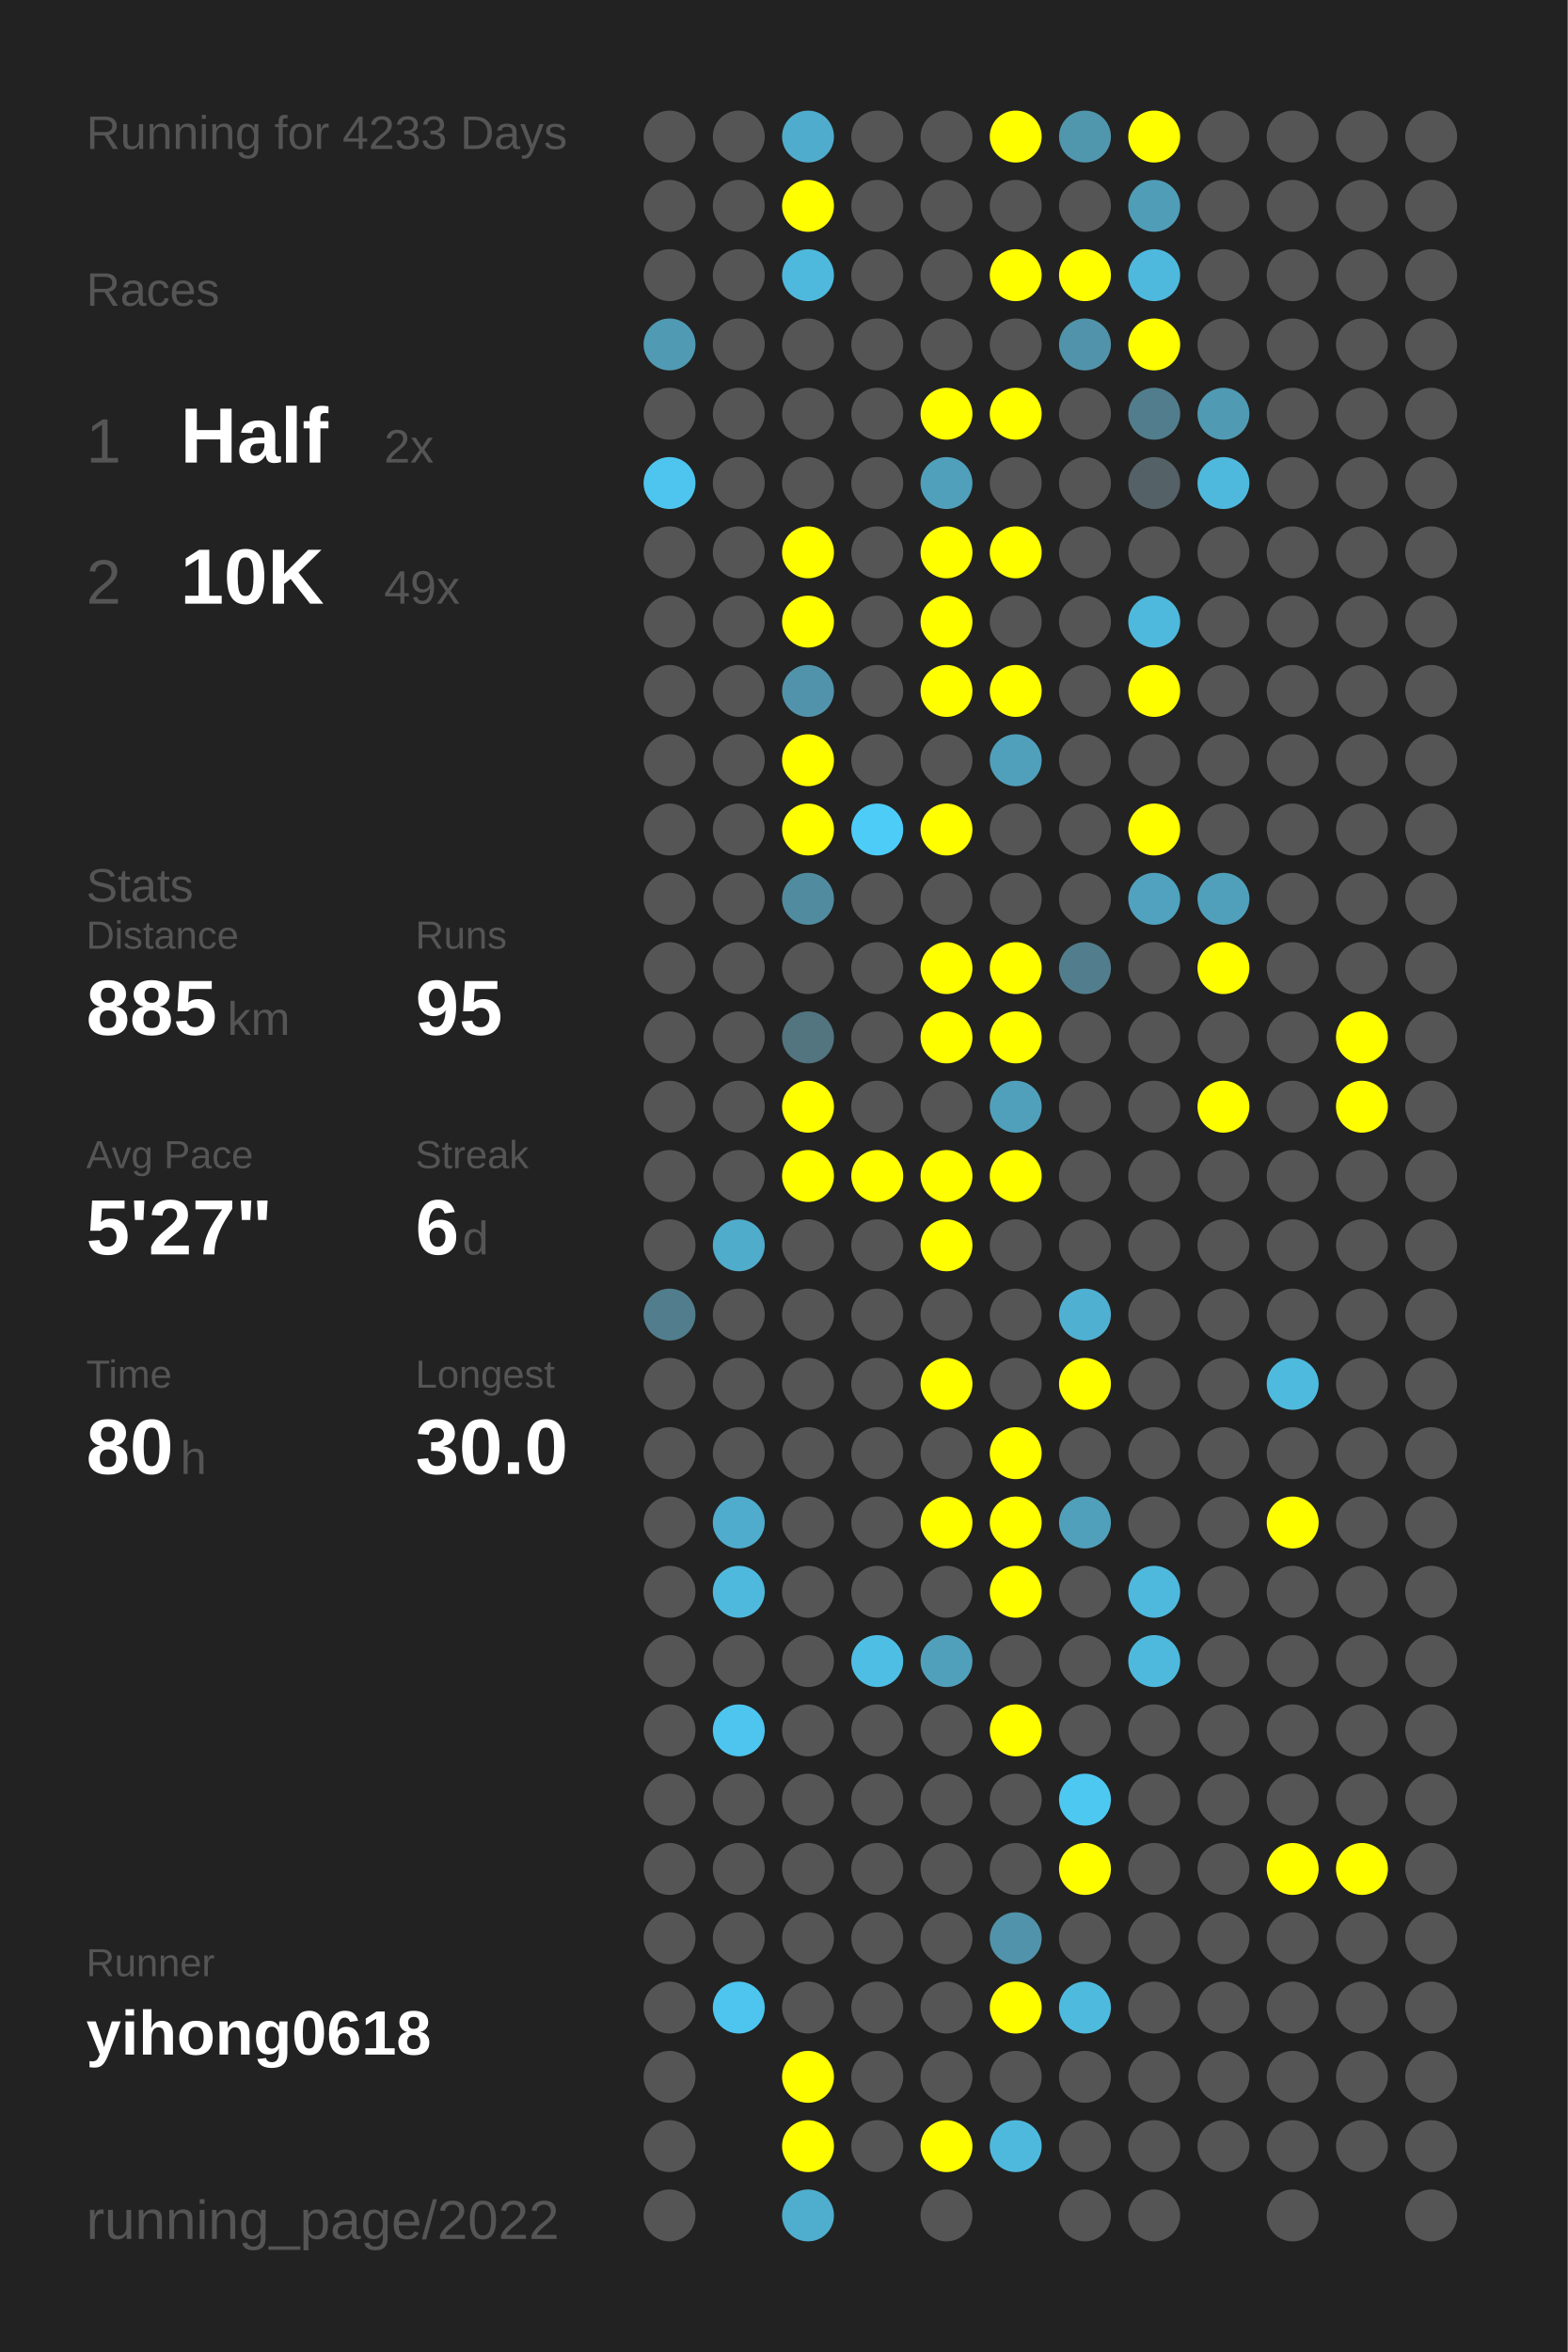
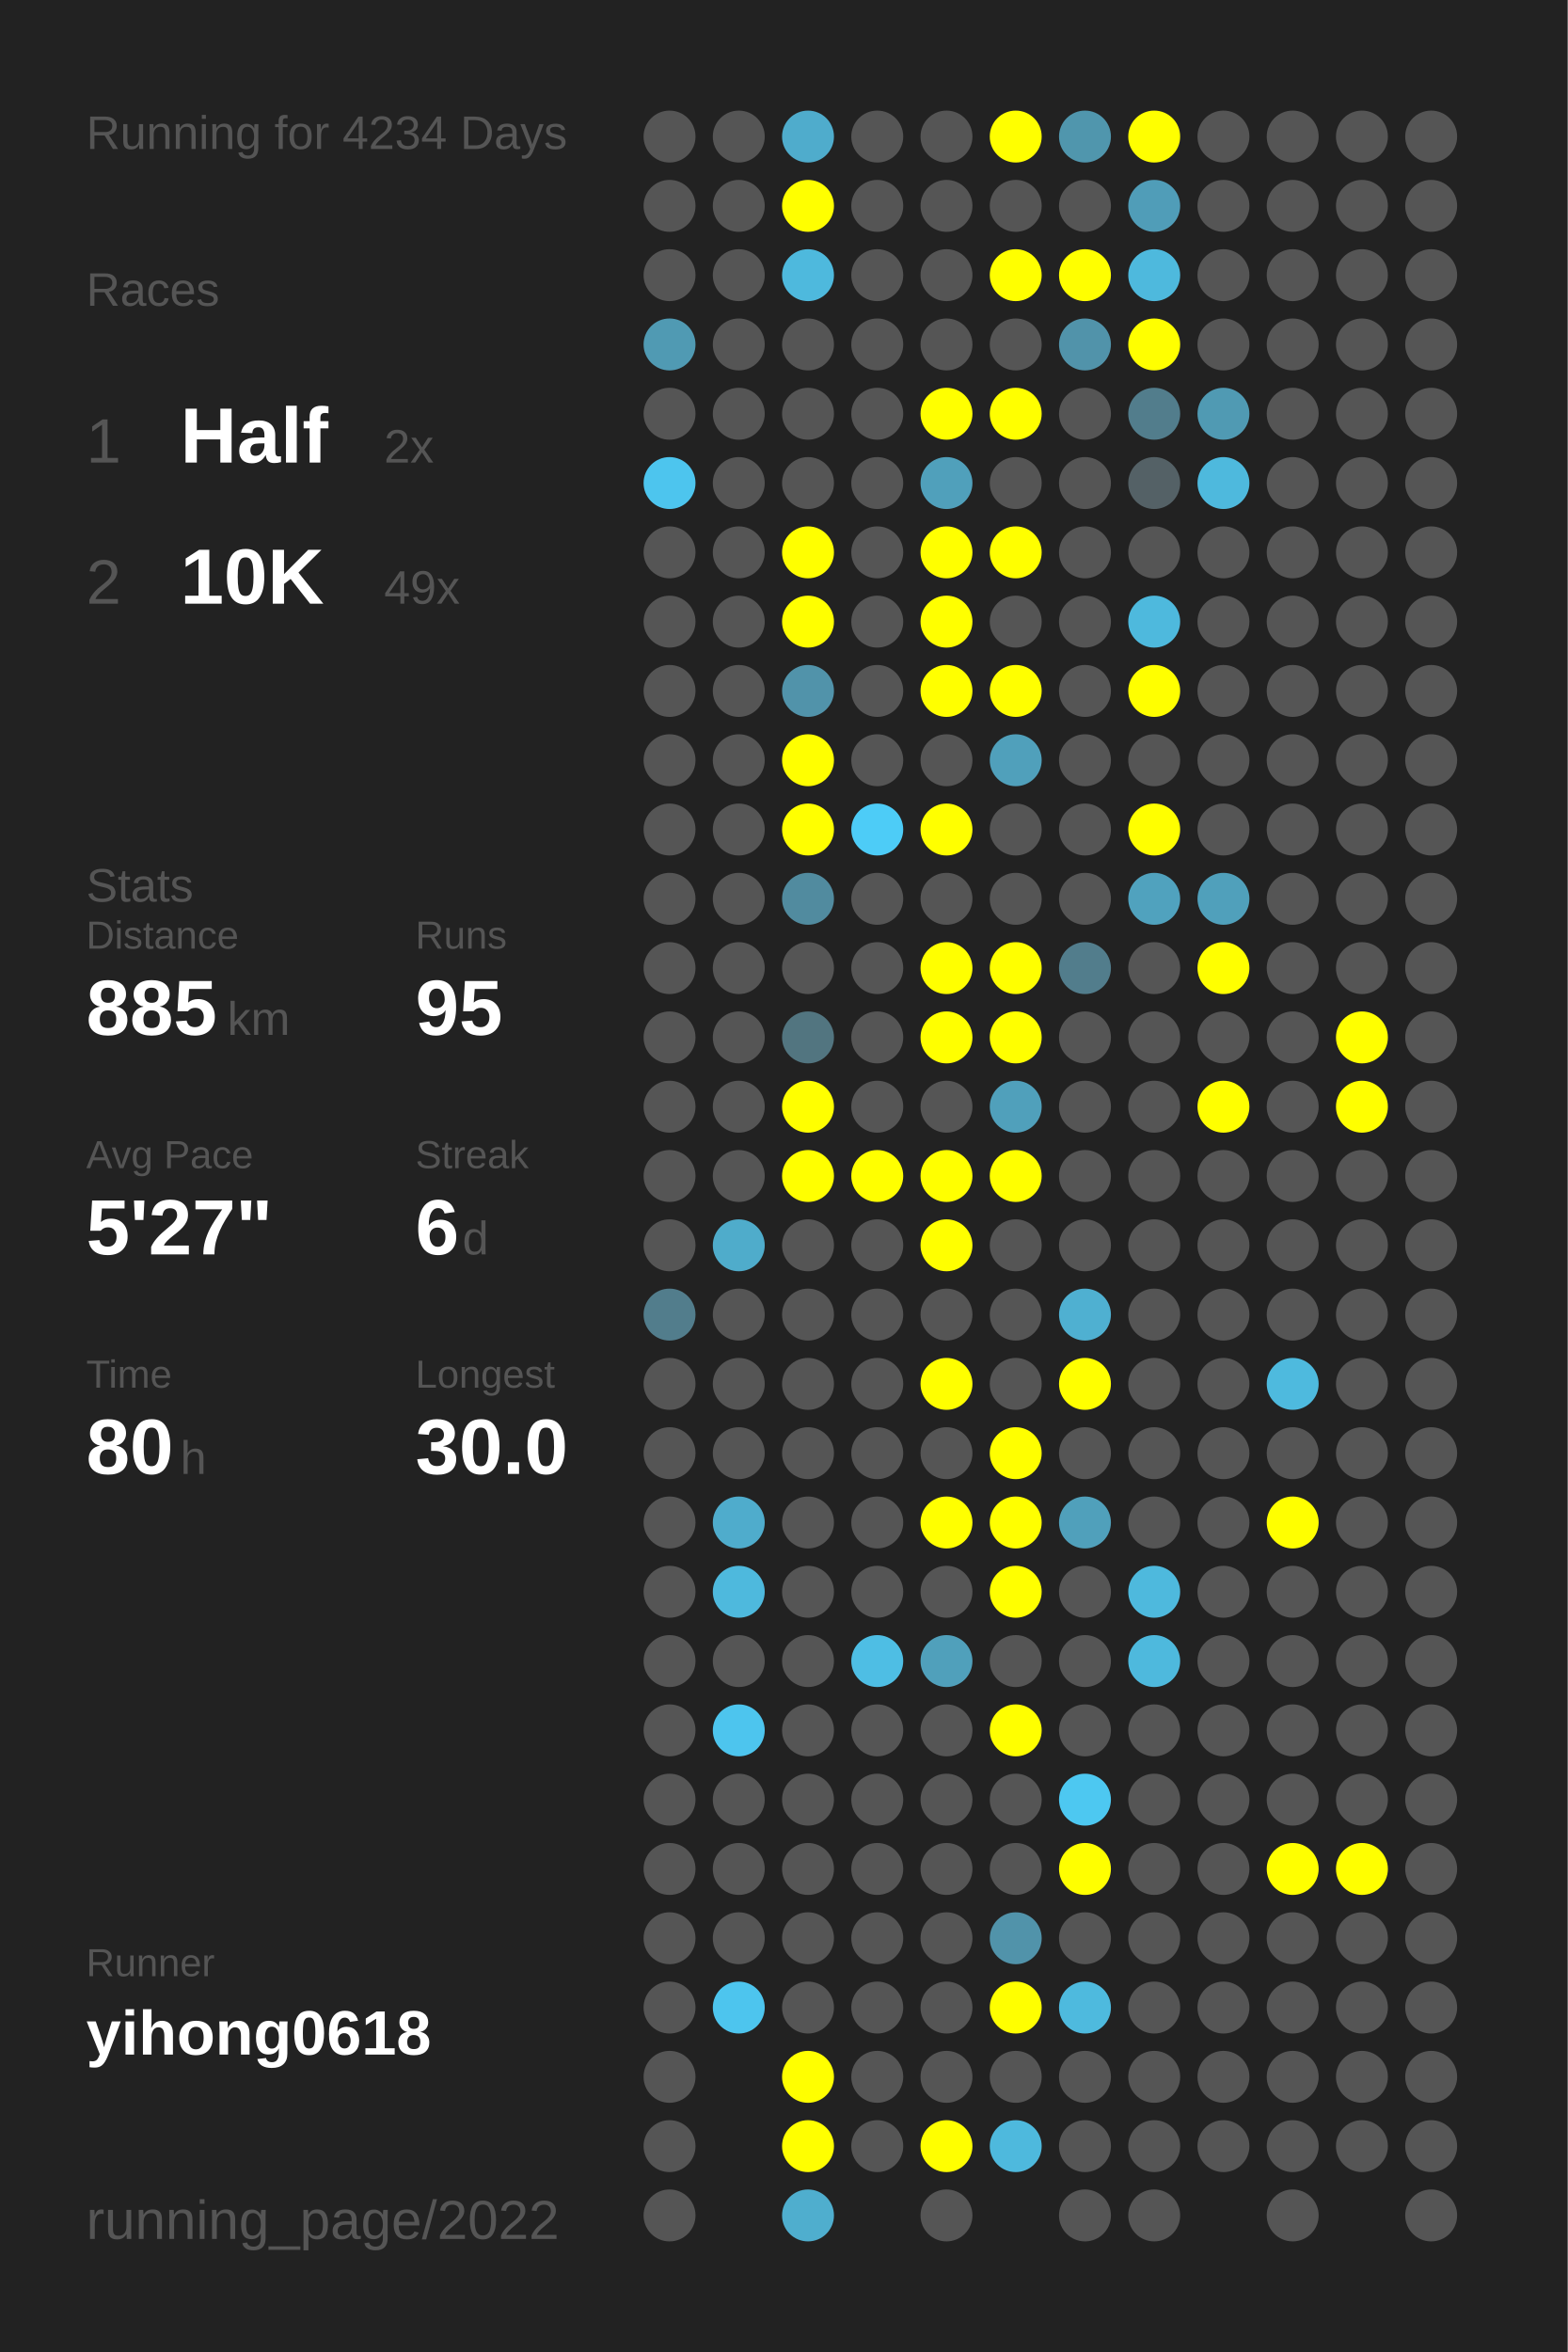
<svg xmlns="http://www.w3.org/2000/svg" baseProfile="full" height="300mm" version="1.1" viewBox="0,0,200,300" width="200mm">
  <defs />
  <rect fill="#222222" height="300" width="200" x="0" y="0" />
-   <text fill="#555555" style="font-size:6px; font-family:Arial;" x="11" y="19">Running for 4233 Days</text>
+   <text fill="#555555" style="font-size:6px; font-family:Arial;" x="11" y="19">Running for 4234 Days</text>
  <text fill="#555555" style="font-size:6px; font-family:Arial;" x="11" y="39">Races</text>
  <text fill="#555555" style="font-size:8px; font-family:Arial;" x="11" y="59">1</text>
  <text fill="#FFFFFF" style="font-size:10px; font-family:Arial; font-weight:bold;" x="23" y="59">Half</text>
  <text fill="#555555" style="font-size:6px; font-family:Arial;" x="49" y="59">2x</text>
  <text fill="#555555" style="font-size:8px; font-family:Arial;" x="11" y="77">2</text>
  <text fill="#FFFFFF" style="font-size:10px; font-family:Arial; font-weight:bold;" x="23" y="77">10K</text>
  <text fill="#555555" style="font-size:6px; font-family:Arial;" x="49" y="77">49x</text>
  <text fill="#555555" style="font-size:6px; font-family:Arial;" x="11" y="115">Stats</text>
  <text fill="#555555" style="font-size:5px; font-family:Arial;" x="11" y="121">Distance</text>
  <text fill="#FFFFFF" style="font-size:10px; font-family:Arial; font-weight:bold;" x="11" y="132">885</text>
  <text fill="#555555" style="font-size:6px; font-family:Arial;" x="29" y="132">km</text>
  <text fill="#555555" style="font-size:5px; font-family:Arial;" x="53" y="121">Runs</text>
  <text fill="#FFFFFF" style="font-size:10px; font-family:Arial; font-weight:bold;" x="53" y="132">95</text>
  <text fill="#555555" style="font-size:5px; font-family:Arial;" x="11" y="149">Avg Pace</text>
  <text fill="#FFFFFF" style="font-size:10px; font-family:Arial; font-weight:bold;" x="11" y="160">5'27"</text>
  <text fill="#555555" style="font-size:5px; font-family:Arial;" x="53" y="149">Streak</text>
  <text fill="#FFFFFF" style="font-size:10px; font-family:Arial; font-weight:bold;" x="53" y="160">6</text>
  <text fill="#555555" style="font-size:6px; font-family:Arial;" x="59" y="160">d</text>
  <text fill="#555555" style="font-size:5px; font-family:Arial;" x="11" y="177">Time</text>
  <text fill="#FFFFFF" style="font-size:10px; font-family:Arial; font-weight:bold;" x="11" y="188">80</text>
  <text fill="#555555" style="font-size:6px; font-family:Arial;" x="23" y="188">h</text>
  <text fill="#555555" style="font-size:5px; font-family:Arial;" x="53" y="177">Longest</text>
  <text fill="#FFFFFF" style="font-size:10px; font-family:Arial; font-weight:bold;" x="53" y="188">30.0</text>
  <text fill="#555555" style="font-size:5px; font-family:Arial;" x="11" y="252.065">Runner</text>
  <text fill="#FFFFFF" style="font-size:8px; font-family:Arial; font-weight:bold;" x="11" y="262.065">yihong0618</text>
  <text fill="#555555" style="font-size:7px; font-family:Arial;" x="11" y="285.581">running_page/2022</text>
  <circle cx="85.417" cy="17.419" fill="#555555" r="3.312" />
  <circle cx="85.417" cy="26.258" fill="#555555" r="3.312" />
  <circle cx="85.417" cy="35.097" fill="#555555" r="3.312" />
  <circle cx="85.417" cy="43.935" fill="#509ab3" r="3.312" />
  <circle cx="85.417" cy="52.774" fill="#555555" r="3.312" />
  <circle cx="85.417" cy="61.613" fill="#4dc5ee" r="3.312" />
  <circle cx="85.417" cy="70.452" fill="#555555" r="3.312" />
  <circle cx="85.417" cy="79.29" fill="#555555" r="3.312" />
  <circle cx="85.417" cy="88.129" fill="#555555" r="3.312" />
  <circle cx="85.417" cy="96.968" fill="#555555" r="3.312" />
  <circle cx="85.417" cy="105.806" fill="#555555" r="3.312" />
  <circle cx="85.417" cy="114.645" fill="#555555" r="3.312" />
  <circle cx="85.417" cy="123.484" fill="#555555" r="3.312" />
  <circle cx="85.417" cy="132.323" fill="#555555" r="3.312" />
  <circle cx="85.417" cy="141.161" fill="#555555" r="3.312" />
  <circle cx="85.417" cy="150" fill="#555555" r="3.312" />
  <circle cx="85.417" cy="158.839" fill="#555555" r="3.312" />
  <circle cx="85.417" cy="167.677" fill="#527d8c" r="3.312" />
  <circle cx="85.417" cy="176.516" fill="#555555" r="3.312" />
  <circle cx="85.417" cy="185.355" fill="#555555" r="3.312" />
  <circle cx="85.417" cy="194.194" fill="#555555" r="3.312" />
  <circle cx="85.417" cy="203.032" fill="#555555" r="3.312" />
  <circle cx="85.417" cy="211.871" fill="#555555" r="3.312" />
  <circle cx="85.417" cy="220.71" fill="#555555" r="3.312" />
  <circle cx="85.417" cy="229.548" fill="#555555" r="3.312" />
  <circle cx="85.417" cy="238.387" fill="#555555" r="3.312" />
  <circle cx="85.417" cy="247.226" fill="#555555" r="3.312" />
  <circle cx="85.417" cy="256.065" fill="#555555" r="3.312" />
  <circle cx="85.417" cy="264.903" fill="#555555" r="3.312" />
  <circle cx="85.417" cy="273.742" fill="#555555" r="3.312" />
  <circle cx="85.417" cy="282.581" fill="#555555" r="3.312" />
  <circle cx="94.25" cy="17.419" fill="#555555" r="3.312" />
  <circle cx="94.25" cy="26.258" fill="#555555" r="3.312" />
  <circle cx="94.25" cy="35.097" fill="#555555" r="3.312" />
  <circle cx="94.25" cy="43.935" fill="#555555" r="3.312" />
  <circle cx="94.25" cy="52.774" fill="#555555" r="3.312" />
  <circle cx="94.25" cy="61.613" fill="#555555" r="3.312" />
  <circle cx="94.25" cy="70.452" fill="#555555" r="3.312" />
  <circle cx="94.25" cy="79.29" fill="#555555" r="3.312" />
  <circle cx="94.25" cy="88.129" fill="#555555" r="3.312" />
  <circle cx="94.25" cy="96.968" fill="#555555" r="3.312" />
  <circle cx="94.25" cy="105.806" fill="#555555" r="3.312" />
  <circle cx="94.25" cy="114.645" fill="#555555" r="3.312" />
  <circle cx="94.25" cy="123.484" fill="#555555" r="3.312" />
  <circle cx="94.25" cy="132.323" fill="#555555" r="3.312" />
  <circle cx="94.25" cy="141.161" fill="#555555" r="3.312" />
  <circle cx="94.25" cy="150" fill="#555555" r="3.312" />
  <circle cx="94.25" cy="158.839" fill="#4faccb" r="3.312" />
  <circle cx="94.25" cy="167.677" fill="#555555" r="3.312" />
  <circle cx="94.25" cy="176.516" fill="#555555" r="3.312" />
  <circle cx="94.25" cy="185.355" fill="#555555" r="3.312" />
  <circle cx="94.25" cy="194.194" fill="#4faccc" r="3.312" />
  <circle cx="94.25" cy="203.032" fill="#4eb9dd" r="3.312" />
  <circle cx="94.25" cy="211.871" fill="#555555" r="3.312" />
  <circle cx="94.25" cy="220.71" fill="#4dc5ee" r="3.312" />
  <circle cx="94.25" cy="229.548" fill="#555555" r="3.312" />
  <circle cx="94.25" cy="238.387" fill="#555555" r="3.312" />
  <circle cx="94.25" cy="247.226" fill="#555555" r="3.312" />
  <circle cx="94.25" cy="256.065" fill="#4dc5ee" r="3.312" />
  <circle cx="103.083" cy="17.419" fill="#4faccc" r="3.312" />
  <circle cx="103.083" cy="26.258" fill="#FFFF00" r="3.312" />
  <circle cx="103.083" cy="35.097" fill="#4eb9dd" r="3.312" />
  <circle cx="103.083" cy="43.935" fill="#555555" r="3.312" />
  <circle cx="103.083" cy="52.774" fill="#555555" r="3.312" />
  <circle cx="103.083" cy="61.613" fill="#555555" r="3.312" />
  <circle cx="103.083" cy="70.452" fill="#FFFF00" r="3.312" />
  <circle cx="103.083" cy="79.29" fill="#FFFF00" r="3.312" />
  <circle cx="103.083" cy="88.129" fill="#5193aa" r="3.312" />
  <circle cx="103.083" cy="96.968" fill="#FFFF00" r="3.312" />
  <circle cx="103.083" cy="105.806" fill="#FFFF00" r="3.312" />
  <circle cx="103.083" cy="114.645" fill="#518b9f" r="3.312" />
  <circle cx="103.083" cy="123.484" fill="#555555" r="3.312" />
  <circle cx="103.083" cy="132.323" fill="#527580" r="3.312" />
  <circle cx="103.083" cy="141.161" fill="#FFFF00" r="3.312" />
  <circle cx="103.083" cy="150" fill="#FFFF00" r="3.312" />
  <circle cx="103.083" cy="158.839" fill="#555555" r="3.312" />
  <circle cx="103.083" cy="167.677" fill="#555555" r="3.312" />
  <circle cx="103.083" cy="176.516" fill="#555555" r="3.312" />
  <circle cx="103.083" cy="185.355" fill="#555555" r="3.312" />
  <circle cx="103.083" cy="194.194" fill="#555555" r="3.312" />
  <circle cx="103.083" cy="203.032" fill="#555555" r="3.312" />
  <circle cx="103.083" cy="211.871" fill="#555555" r="3.312" />
  <circle cx="103.083" cy="220.71" fill="#555555" r="3.312" />
  <circle cx="103.083" cy="229.548" fill="#555555" r="3.312" />
  <circle cx="103.083" cy="238.387" fill="#555555" r="3.312" />
  <circle cx="103.083" cy="247.226" fill="#555555" r="3.312" />
  <circle cx="103.083" cy="256.065" fill="#555555" r="3.312" />
  <circle cx="103.083" cy="264.903" fill="#FFFF00" r="3.312" />
  <circle cx="103.083" cy="273.742" fill="#FFFF00" r="3.312" />
  <circle cx="103.083" cy="282.581" fill="#4faece" r="3.312" />
  <circle cx="111.917" cy="17.419" fill="#555555" r="3.312" />
  <circle cx="111.917" cy="26.258" fill="#555555" r="3.312" />
  <circle cx="111.917" cy="35.097" fill="#555555" r="3.312" />
  <circle cx="111.917" cy="43.935" fill="#555555" r="3.312" />
  <circle cx="111.917" cy="52.774" fill="#555555" r="3.312" />
  <circle cx="111.917" cy="61.613" fill="#555555" r="3.312" />
  <circle cx="111.917" cy="70.452" fill="#555555" r="3.312" />
  <circle cx="111.917" cy="79.29" fill="#555555" r="3.312" />
  <circle cx="111.917" cy="88.129" fill="#555555" r="3.312" />
  <circle cx="111.917" cy="96.968" fill="#555555" r="3.312" />
  <circle cx="111.917" cy="105.806" fill="#4dccf7" r="3.312" />
  <circle cx="111.917" cy="114.645" fill="#555555" r="3.312" />
  <circle cx="111.917" cy="123.484" fill="#555555" r="3.312" />
  <circle cx="111.917" cy="132.323" fill="#555555" r="3.312" />
  <circle cx="111.917" cy="141.161" fill="#555555" r="3.312" />
  <circle cx="111.917" cy="150" fill="#FFFF00" r="3.312" />
  <circle cx="111.917" cy="158.839" fill="#555555" r="3.312" />
  <circle cx="111.917" cy="167.677" fill="#555555" r="3.312" />
  <circle cx="111.917" cy="176.516" fill="#555555" r="3.312" />
  <circle cx="111.917" cy="185.355" fill="#555555" r="3.312" />
  <circle cx="111.917" cy="194.194" fill="#555555" r="3.312" />
  <circle cx="111.917" cy="203.032" fill="#555555" r="3.312" />
  <circle cx="111.917" cy="211.871" fill="#4ebee4" r="3.312" />
  <circle cx="111.917" cy="220.71" fill="#555555" r="3.312" />
  <circle cx="111.917" cy="229.548" fill="#555555" r="3.312" />
  <circle cx="111.917" cy="238.387" fill="#555555" r="3.312" />
  <circle cx="111.917" cy="247.226" fill="#555555" r="3.312" />
  <circle cx="111.917" cy="256.065" fill="#555555" r="3.312" />
  <circle cx="111.917" cy="264.903" fill="#555555" r="3.312" />
  <circle cx="111.917" cy="273.742" fill="#555555" r="3.312" />
  <circle cx="120.75" cy="17.419" fill="#555555" r="3.312" />
  <circle cx="120.75" cy="26.258" fill="#555555" r="3.312" />
  <circle cx="120.75" cy="35.097" fill="#555555" r="3.312" />
  <circle cx="120.75" cy="43.935" fill="#555555" r="3.312" />
  <circle cx="120.75" cy="52.774" fill="#FFFF00" r="3.312" />
  <circle cx="120.75" cy="61.613" fill="#50a0bb" r="3.312" />
  <circle cx="120.75" cy="70.452" fill="#FFFF00" r="3.312" />
  <circle cx="120.75" cy="79.29" fill="#FFFF00" r="3.312" />
  <circle cx="120.75" cy="88.129" fill="#FFFF00" r="3.312" />
  <circle cx="120.75" cy="96.968" fill="#555555" r="3.312" />
  <circle cx="120.75" cy="105.806" fill="#FFFF00" r="3.312" />
  <circle cx="120.75" cy="114.645" fill="#555555" r="3.312" />
  <circle cx="120.75" cy="123.484" fill="#FFFF00" r="3.312" />
  <circle cx="120.75" cy="132.323" fill="#FFFF00" r="3.312" />
  <circle cx="120.75" cy="141.161" fill="#555555" r="3.312" />
  <circle cx="120.75" cy="150" fill="#FFFF00" r="3.312" />
  <circle cx="120.75" cy="158.839" fill="#FFFF00" r="3.312" />
  <circle cx="120.75" cy="167.677" fill="#555555" r="3.312" />
  <circle cx="120.75" cy="176.516" fill="#FFFF00" r="3.312" />
  <circle cx="120.75" cy="185.355" fill="#555555" r="3.312" />
  <circle cx="120.75" cy="194.194" fill="#FFFF00" r="3.312" />
  <circle cx="120.75" cy="203.032" fill="#555555" r="3.312" />
  <circle cx="120.75" cy="211.871" fill="#50a0bb" r="3.312" />
  <circle cx="120.75" cy="220.71" fill="#555555" r="3.312" />
  <circle cx="120.75" cy="229.548" fill="#555555" r="3.312" />
  <circle cx="120.75" cy="238.387" fill="#555555" r="3.312" />
  <circle cx="120.75" cy="247.226" fill="#555555" r="3.312" />
  <circle cx="120.75" cy="256.065" fill="#555555" r="3.312" />
  <circle cx="120.75" cy="264.903" fill="#555555" r="3.312" />
  <circle cx="120.75" cy="273.742" fill="#FFFF00" r="3.312" />
  <circle cx="120.75" cy="282.581" fill="#555555" r="3.312" />
  <circle cx="129.583" cy="17.419" fill="#FFFF00" r="3.312" />
  <circle cx="129.583" cy="26.258" fill="#555555" r="3.312" />
  <circle cx="129.583" cy="35.097" fill="#FFFF00" r="3.312" />
  <circle cx="129.583" cy="43.935" fill="#555555" r="3.312" />
  <circle cx="129.583" cy="52.774" fill="#FFFF00" r="3.312" />
  <circle cx="129.583" cy="61.613" fill="#555555" r="3.312" />
  <circle cx="129.583" cy="70.452" fill="#FFFF00" r="3.312" />
  <circle cx="129.583" cy="79.29" fill="#555555" r="3.312" />
  <circle cx="129.583" cy="88.129" fill="#FFFF00" r="3.312" />
  <circle cx="129.583" cy="96.968" fill="#50a0bb" r="3.312" />
  <circle cx="129.583" cy="105.806" fill="#555555" r="3.312" />
  <circle cx="129.583" cy="114.645" fill="#555555" r="3.312" />
  <circle cx="129.583" cy="123.484" fill="#FFFF00" r="3.312" />
  <circle cx="129.583" cy="132.323" fill="#FFFF00" r="3.312" />
  <circle cx="129.583" cy="141.161" fill="#50a0bb" r="3.312" />
  <circle cx="129.583" cy="150" fill="#FFFF00" r="3.312" />
  <circle cx="129.583" cy="158.839" fill="#555555" r="3.312" />
  <circle cx="129.583" cy="167.677" fill="#555555" r="3.312" />
  <circle cx="129.583" cy="176.516" fill="#555555" r="3.312" />
  <circle cx="129.583" cy="185.355" fill="#FFFF00" r="3.312" />
  <circle cx="129.583" cy="194.194" fill="#FFFF00" r="3.312" />
  <circle cx="129.583" cy="203.032" fill="#FFFF00" r="3.312" />
  <circle cx="129.583" cy="211.871" fill="#555555" r="3.312" />
  <circle cx="129.583" cy="220.71" fill="#FFFF00" r="3.312" />
  <circle cx="129.583" cy="229.548" fill="#555555" r="3.312" />
  <circle cx="129.583" cy="238.387" fill="#555555" r="3.312" />
  <circle cx="129.583" cy="247.226" fill="#5193aa" r="3.312" />
  <circle cx="129.583" cy="256.065" fill="#FFFF00" r="3.312" />
  <circle cx="129.583" cy="264.903" fill="#555555" r="3.312" />
  <circle cx="129.583" cy="273.742" fill="#4eb9dd" r="3.312" />
  <circle cx="138.417" cy="17.419" fill="#5096ad" r="3.312" />
  <circle cx="138.417" cy="26.258" fill="#555555" r="3.312" />
  <circle cx="138.417" cy="35.097" fill="#FFFF00" r="3.312" />
  <circle cx="138.417" cy="43.935" fill="#5193aa" r="3.312" />
  <circle cx="138.417" cy="52.774" fill="#555555" r="3.312" />
  <circle cx="138.417" cy="61.613" fill="#555555" r="3.312" />
  <circle cx="138.417" cy="70.452" fill="#555555" r="3.312" />
  <circle cx="138.417" cy="79.29" fill="#555555" r="3.312" />
  <circle cx="138.417" cy="88.129" fill="#555555" r="3.312" />
  <circle cx="138.417" cy="96.968" fill="#555555" r="3.312" />
  <circle cx="138.417" cy="105.806" fill="#555555" r="3.312" />
  <circle cx="138.417" cy="114.645" fill="#555555" r="3.312" />
  <circle cx="138.417" cy="123.484" fill="#527d8c" r="3.312" />
  <circle cx="138.417" cy="132.323" fill="#555555" r="3.312" />
  <circle cx="138.417" cy="141.161" fill="#555555" r="3.312" />
  <circle cx="138.417" cy="150" fill="#555555" r="3.312" />
  <circle cx="138.417" cy="158.839" fill="#555555" r="3.312" />
  <circle cx="138.417" cy="167.677" fill="#4fb0d1" r="3.312" />
  <circle cx="138.417" cy="176.516" fill="#FFFF00" r="3.312" />
  <circle cx="138.417" cy="185.355" fill="#555555" r="3.312" />
  <circle cx="138.417" cy="194.194" fill="#50a0bb" r="3.312" />
  <circle cx="138.417" cy="203.032" fill="#555555" r="3.312" />
  <circle cx="138.417" cy="211.871" fill="#555555" r="3.312" />
  <circle cx="138.417" cy="220.71" fill="#555555" r="3.312" />
  <circle cx="138.417" cy="229.548" fill="#4dc8f1" r="3.312" />
  <circle cx="138.417" cy="238.387" fill="#FFFF00" r="3.312" />
  <circle cx="138.417" cy="247.226" fill="#555555" r="3.312" />
  <circle cx="138.417" cy="256.065" fill="#4ebade" r="3.312" />
  <circle cx="138.417" cy="264.903" fill="#555555" r="3.312" />
  <circle cx="138.417" cy="273.742" fill="#555555" r="3.312" />
  <circle cx="138.417" cy="282.581" fill="#555555" r="3.312" />
  <circle cx="147.25" cy="17.419" fill="#FFFF00" r="3.312" />
  <circle cx="147.25" cy="26.258" fill="#509db8" r="3.312" />
  <circle cx="147.25" cy="35.097" fill="#4eb9dd" r="3.312" />
  <circle cx="147.25" cy="43.935" fill="#FFFF00" r="3.312" />
  <circle cx="147.25" cy="52.774" fill="#527d8c" r="3.312" />
  <circle cx="147.25" cy="61.613" fill="#546166" r="3.312" />
  <circle cx="147.25" cy="70.452" fill="#555555" r="3.312" />
  <circle cx="147.25" cy="79.29" fill="#4eb9dd" r="3.312" />
  <circle cx="147.25" cy="88.129" fill="#FFFF00" r="3.312" />
  <circle cx="147.25" cy="96.968" fill="#555555" r="3.312" />
  <circle cx="147.25" cy="105.806" fill="#FFFF00" r="3.312" />
  <circle cx="147.25" cy="114.645" fill="#50a2be" r="3.312" />
  <circle cx="147.25" cy="123.484" fill="#555555" r="3.312" />
  <circle cx="147.25" cy="132.323" fill="#555555" r="3.312" />
  <circle cx="147.25" cy="141.161" fill="#555555" r="3.312" />
  <circle cx="147.25" cy="150" fill="#555555" r="3.312" />
  <circle cx="147.25" cy="158.839" fill="#555555" r="3.312" />
  <circle cx="147.25" cy="167.677" fill="#555555" r="3.312" />
  <circle cx="147.25" cy="176.516" fill="#555555" r="3.312" />
  <circle cx="147.25" cy="185.355" fill="#555555" r="3.312" />
  <circle cx="147.25" cy="194.194" fill="#555555" r="3.312" />
  <circle cx="147.25" cy="203.032" fill="#4eb9dd" r="3.312" />
  <circle cx="147.25" cy="211.871" fill="#4eb9dd" r="3.312" />
  <circle cx="147.25" cy="220.71" fill="#555555" r="3.312" />
  <circle cx="147.25" cy="229.548" fill="#555555" r="3.312" />
  <circle cx="147.25" cy="238.387" fill="#555555" r="3.312" />
  <circle cx="147.25" cy="247.226" fill="#555555" r="3.312" />
  <circle cx="147.25" cy="256.065" fill="#555555" r="3.312" />
  <circle cx="147.25" cy="264.903" fill="#555555" r="3.312" />
  <circle cx="147.25" cy="273.742" fill="#555555" r="3.312" />
  <circle cx="147.25" cy="282.581" fill="#555555" r="3.312" />
  <circle cx="156.083" cy="17.419" fill="#555555" r="3.312" />
  <circle cx="156.083" cy="26.258" fill="#555555" r="3.312" />
  <circle cx="156.083" cy="35.097" fill="#555555" r="3.312" />
  <circle cx="156.083" cy="43.935" fill="#555555" r="3.312" />
  <circle cx="156.083" cy="52.774" fill="#509ab3" r="3.312" />
  <circle cx="156.083" cy="61.613" fill="#4eb9dd" r="3.312" />
  <circle cx="156.083" cy="70.452" fill="#555555" r="3.312" />
  <circle cx="156.083" cy="79.29" fill="#555555" r="3.312" />
  <circle cx="156.083" cy="88.129" fill="#555555" r="3.312" />
  <circle cx="156.083" cy="96.968" fill="#555555" r="3.312" />
  <circle cx="156.083" cy="105.806" fill="#555555" r="3.312" />
  <circle cx="156.083" cy="114.645" fill="#50a0bb" r="3.312" />
  <circle cx="156.083" cy="123.484" fill="#FFFF00" r="3.312" />
  <circle cx="156.083" cy="132.323" fill="#555555" r="3.312" />
  <circle cx="156.083" cy="141.161" fill="#FFFF00" r="3.312" />
  <circle cx="156.083" cy="150" fill="#555555" r="3.312" />
  <circle cx="156.083" cy="158.839" fill="#555555" r="3.312" />
  <circle cx="156.083" cy="167.677" fill="#555555" r="3.312" />
  <circle cx="156.083" cy="176.516" fill="#555555" r="3.312" />
  <circle cx="156.083" cy="185.355" fill="#555555" r="3.312" />
  <circle cx="156.083" cy="194.194" fill="#555555" r="3.312" />
  <circle cx="156.083" cy="203.032" fill="#555555" r="3.312" />
  <circle cx="156.083" cy="211.871" fill="#555555" r="3.312" />
  <circle cx="156.083" cy="220.71" fill="#555555" r="3.312" />
  <circle cx="156.083" cy="229.548" fill="#555555" r="3.312" />
  <circle cx="156.083" cy="238.387" fill="#555555" r="3.312" />
  <circle cx="156.083" cy="247.226" fill="#555555" r="3.312" />
  <circle cx="156.083" cy="256.065" fill="#555555" r="3.312" />
  <circle cx="156.083" cy="264.903" fill="#555555" r="3.312" />
  <circle cx="156.083" cy="273.742" fill="#555555" r="3.312" />
  <circle cx="164.917" cy="17.419" fill="#555555" r="3.312" />
  <circle cx="164.917" cy="26.258" fill="#555555" r="3.312" />
  <circle cx="164.917" cy="35.097" fill="#555555" r="3.312" />
  <circle cx="164.917" cy="43.935" fill="#555555" r="3.312" />
  <circle cx="164.917" cy="52.774" fill="#555555" r="3.312" />
  <circle cx="164.917" cy="61.613" fill="#555555" r="3.312" />
  <circle cx="164.917" cy="70.452" fill="#555555" r="3.312" />
  <circle cx="164.917" cy="79.29" fill="#555555" r="3.312" />
  <circle cx="164.917" cy="88.129" fill="#555555" r="3.312" />
  <circle cx="164.917" cy="96.968" fill="#555555" r="3.312" />
  <circle cx="164.917" cy="105.806" fill="#555555" r="3.312" />
  <circle cx="164.917" cy="114.645" fill="#555555" r="3.312" />
  <circle cx="164.917" cy="123.484" fill="#555555" r="3.312" />
  <circle cx="164.917" cy="132.323" fill="#555555" r="3.312" />
  <circle cx="164.917" cy="141.161" fill="#555555" r="3.312" />
  <circle cx="164.917" cy="150" fill="#555555" r="3.312" />
  <circle cx="164.917" cy="158.839" fill="#555555" r="3.312" />
  <circle cx="164.917" cy="167.677" fill="#555555" r="3.312" />
  <circle cx="164.917" cy="176.516" fill="#4ebade" r="3.312" />
  <circle cx="164.917" cy="185.355" fill="#555555" r="3.312" />
  <circle cx="164.917" cy="194.194" fill="#FFFF00" r="3.312" />
  <circle cx="164.917" cy="203.032" fill="#555555" r="3.312" />
  <circle cx="164.917" cy="211.871" fill="#555555" r="3.312" />
  <circle cx="164.917" cy="220.71" fill="#555555" r="3.312" />
  <circle cx="164.917" cy="229.548" fill="#555555" r="3.312" />
  <circle cx="164.917" cy="238.387" fill="#FFFF00" r="3.312" />
  <circle cx="164.917" cy="247.226" fill="#555555" r="3.312" />
  <circle cx="164.917" cy="256.065" fill="#555555" r="3.312" />
  <circle cx="164.917" cy="264.903" fill="#555555" r="3.312" />
  <circle cx="164.917" cy="273.742" fill="#555555" r="3.312" />
  <circle cx="164.917" cy="282.581" fill="#555555" r="3.312" />
  <circle cx="173.75" cy="17.419" fill="#555555" r="3.312" />
  <circle cx="173.75" cy="26.258" fill="#555555" r="3.312" />
  <circle cx="173.75" cy="35.097" fill="#555555" r="3.312" />
  <circle cx="173.75" cy="43.935" fill="#555555" r="3.312" />
  <circle cx="173.75" cy="52.774" fill="#555555" r="3.312" />
  <circle cx="173.75" cy="61.613" fill="#555555" r="3.312" />
  <circle cx="173.75" cy="70.452" fill="#555555" r="3.312" />
  <circle cx="173.75" cy="79.29" fill="#555555" r="3.312" />
  <circle cx="173.75" cy="88.129" fill="#555555" r="3.312" />
  <circle cx="173.75" cy="96.968" fill="#555555" r="3.312" />
  <circle cx="173.75" cy="105.806" fill="#555555" r="3.312" />
  <circle cx="173.75" cy="114.645" fill="#555555" r="3.312" />
  <circle cx="173.75" cy="123.484" fill="#555555" r="3.312" />
  <circle cx="173.75" cy="132.323" fill="#FFFF00" r="3.312" />
  <circle cx="173.75" cy="141.161" fill="#FFFF00" r="3.312" />
  <circle cx="173.75" cy="150" fill="#555555" r="3.312" />
  <circle cx="173.75" cy="158.839" fill="#555555" r="3.312" />
  <circle cx="173.75" cy="167.677" fill="#555555" r="3.312" />
  <circle cx="173.75" cy="176.516" fill="#555555" r="3.312" />
  <circle cx="173.75" cy="185.355" fill="#555555" r="3.312" />
  <circle cx="173.75" cy="194.194" fill="#555555" r="3.312" />
  <circle cx="173.75" cy="203.032" fill="#555555" r="3.312" />
  <circle cx="173.75" cy="211.871" fill="#555555" r="3.312" />
  <circle cx="173.75" cy="220.71" fill="#555555" r="3.312" />
  <circle cx="173.75" cy="229.548" fill="#555555" r="3.312" />
  <circle cx="173.75" cy="238.387" fill="#FFFF00" r="3.312" />
  <circle cx="173.75" cy="247.226" fill="#555555" r="3.312" />
  <circle cx="173.75" cy="256.065" fill="#555555" r="3.312" />
  <circle cx="173.75" cy="264.903" fill="#555555" r="3.312" />
  <circle cx="173.75" cy="273.742" fill="#555555" r="3.312" />
  <circle cx="182.583" cy="17.419" fill="#555555" r="3.312" />
  <circle cx="182.583" cy="26.258" fill="#555555" r="3.312" />
  <circle cx="182.583" cy="35.097" fill="#555555" r="3.312" />
  <circle cx="182.583" cy="43.935" fill="#555555" r="3.312" />
  <circle cx="182.583" cy="52.774" fill="#555555" r="3.312" />
  <circle cx="182.583" cy="61.613" fill="#555555" r="3.312" />
  <circle cx="182.583" cy="70.452" fill="#555555" r="3.312" />
  <circle cx="182.583" cy="79.29" fill="#555555" r="3.312" />
  <circle cx="182.583" cy="88.129" fill="#555555" r="3.312" />
  <circle cx="182.583" cy="96.968" fill="#555555" r="3.312" />
  <circle cx="182.583" cy="105.806" fill="#555555" r="3.312" />
  <circle cx="182.583" cy="114.645" fill="#555555" r="3.312" />
  <circle cx="182.583" cy="123.484" fill="#555555" r="3.312" />
  <circle cx="182.583" cy="132.323" fill="#555555" r="3.312" />
  <circle cx="182.583" cy="141.161" fill="#555555" r="3.312" />
  <circle cx="182.583" cy="150" fill="#555555" r="3.312" />
  <circle cx="182.583" cy="158.839" fill="#555555" r="3.312" />
  <circle cx="182.583" cy="167.677" fill="#555555" r="3.312" />
  <circle cx="182.583" cy="176.516" fill="#555555" r="3.312" />
  <circle cx="182.583" cy="185.355" fill="#555555" r="3.312" />
  <circle cx="182.583" cy="194.194" fill="#555555" r="3.312" />
  <circle cx="182.583" cy="203.032" fill="#555555" r="3.312" />
  <circle cx="182.583" cy="211.871" fill="#555555" r="3.312" />
  <circle cx="182.583" cy="220.71" fill="#555555" r="3.312" />
  <circle cx="182.583" cy="229.548" fill="#555555" r="3.312" />
  <circle cx="182.583" cy="238.387" fill="#555555" r="3.312" />
  <circle cx="182.583" cy="247.226" fill="#555555" r="3.312" />
  <circle cx="182.583" cy="256.065" fill="#555555" r="3.312" />
  <circle cx="182.583" cy="264.903" fill="#555555" r="3.312" />
  <circle cx="182.583" cy="273.742" fill="#555555" r="3.312" />
  <circle cx="182.583" cy="282.581" fill="#555555" r="3.312" />
</svg>
